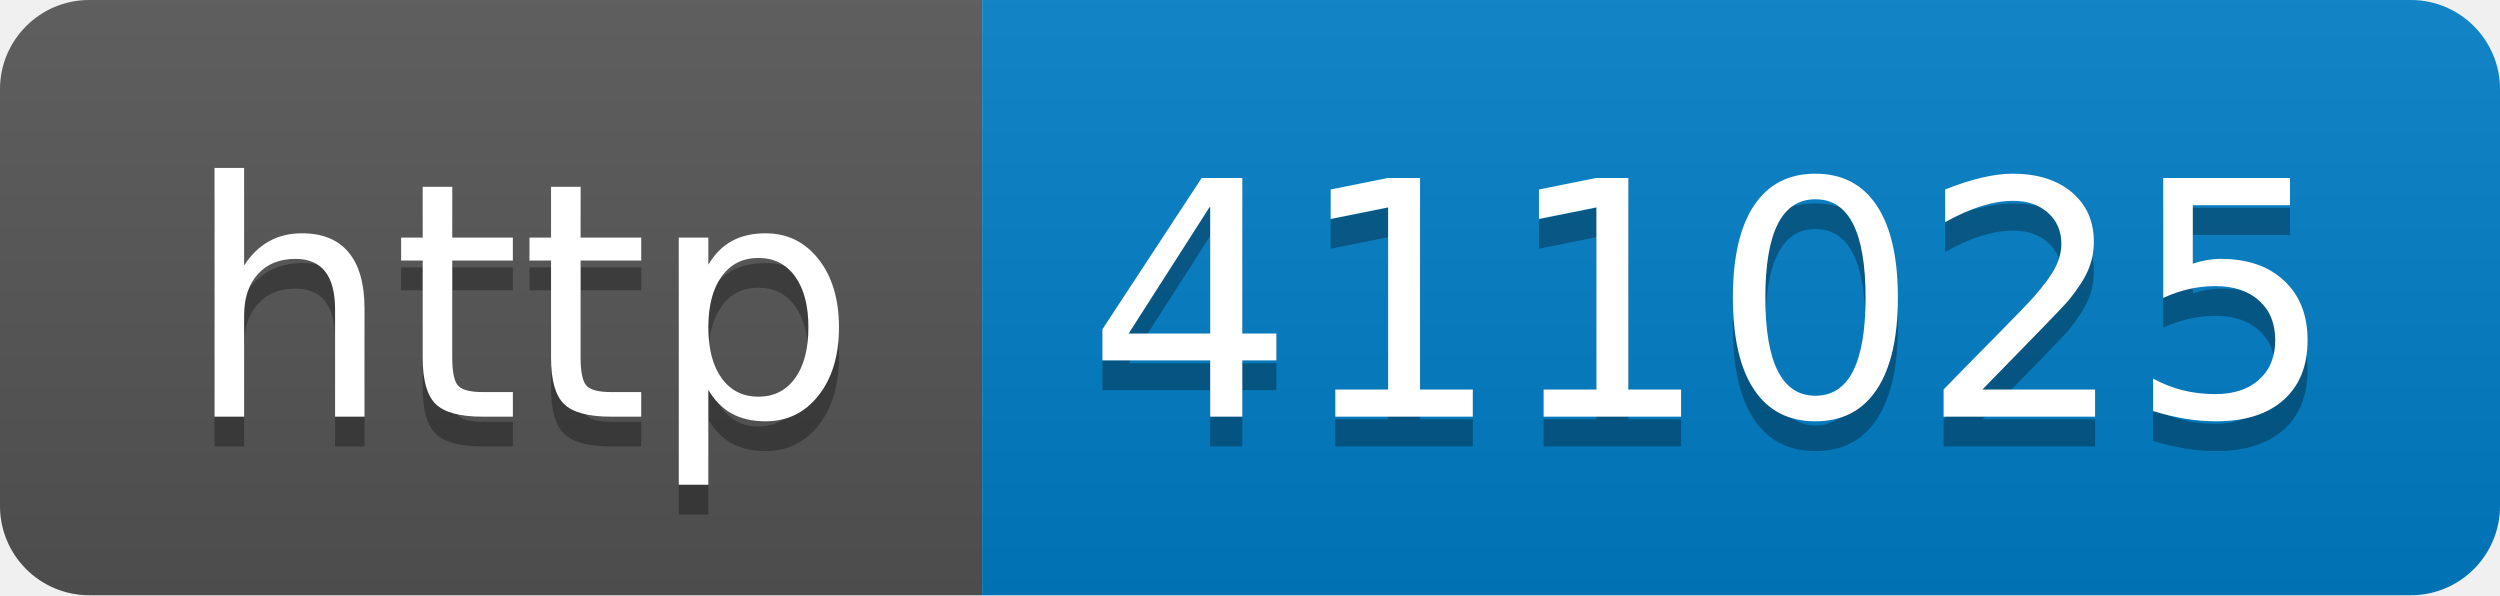
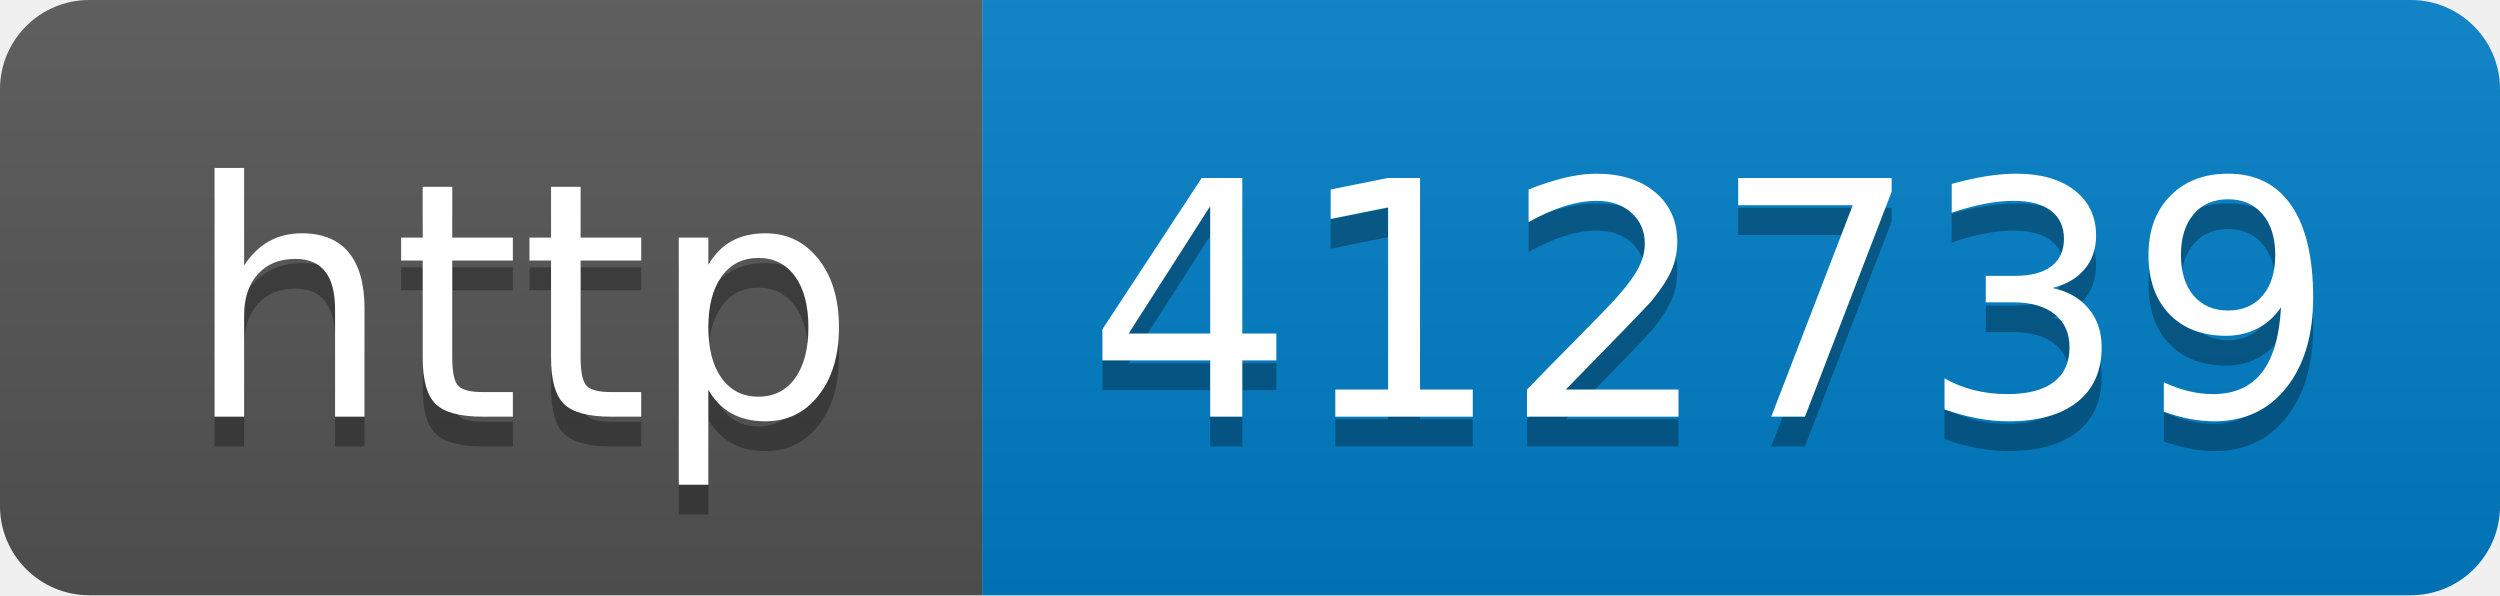
- <svg xmlns="http://www.w3.org/2000/svg" width="84" height="20" role="img" aria-label="http: 411025">
+ <svg xmlns="http://www.w3.org/2000/svg" width="84" height="20" role="img" aria-label="http: 412739">
  <linearGradient id="s" x2="0" y2="100%">
    <stop offset="0" stop-color="#bbb" stop-opacity=".1" />
    <stop offset="1" stop-opacity=".1" />
  </linearGradient>
  <clipPath id="r">
    <rect width="84" height="20" rx="3" fill="#fff" />
  </clipPath>
  <g clip-path="url(#r)">
    <rect width="33" height="20" fill="#555" />
    <rect x="33" width="51" height="20" fill="#007ec6" />
    <rect width="84" height="20" fill="url(#s)" />
  </g>
  <g fill="#fff" text-anchor="middle" font-family="Verdana,Geneva,DejaVu Sans,sans-serif" text-rendering="geometricPrecision" font-size="110">
    <text aria-hidden="true" x="175" y="150" fill="#010101" fill-opacity=".3" transform="scale(.1)" textLength="230">http</text>
    <text x="175" y="140" transform="scale(.1)" fill="#fff" textLength="230">http</text>
-     <text aria-hidden="true" x="575" y="150" fill="#010101" fill-opacity=".3" transform="scale(.1)" textLength="410">411025</text>
-     <text x="575" y="140" transform="scale(.1)" fill="#fff" textLength="410">411025</text>
+     <text aria-hidden="true" x="575" y="150" fill="#010101" fill-opacity=".3" transform="scale(.1)" textLength="410">412739</text>
+     <text x="575" y="140" transform="scale(.1)" fill="#fff" textLength="410">412739</text>
  </g>
</svg>
